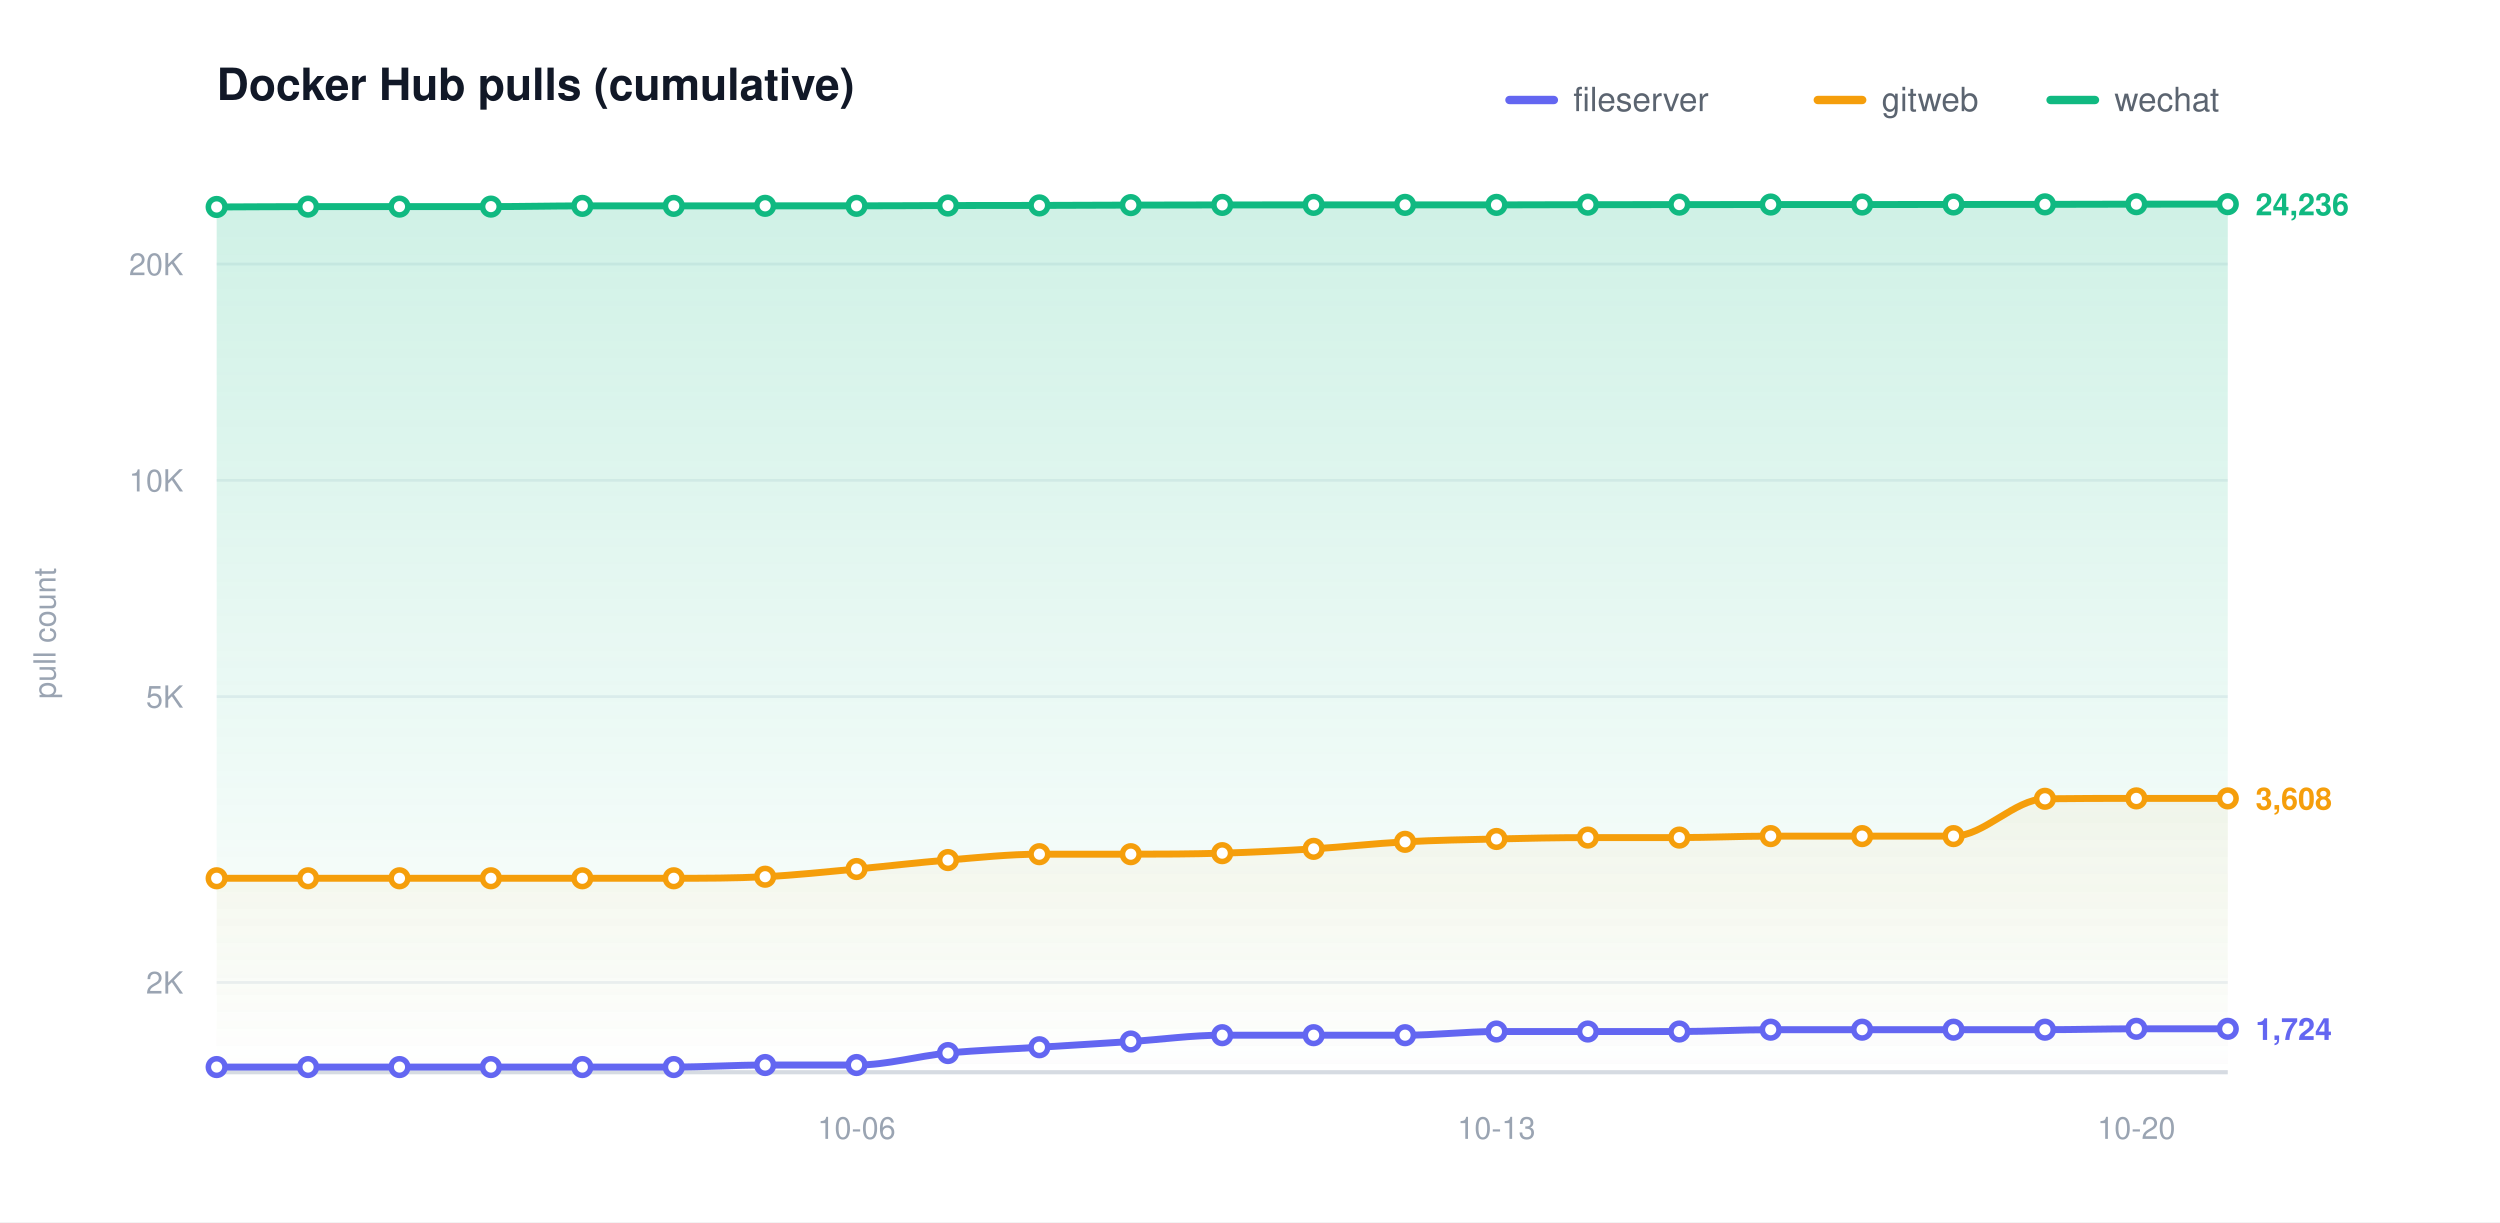
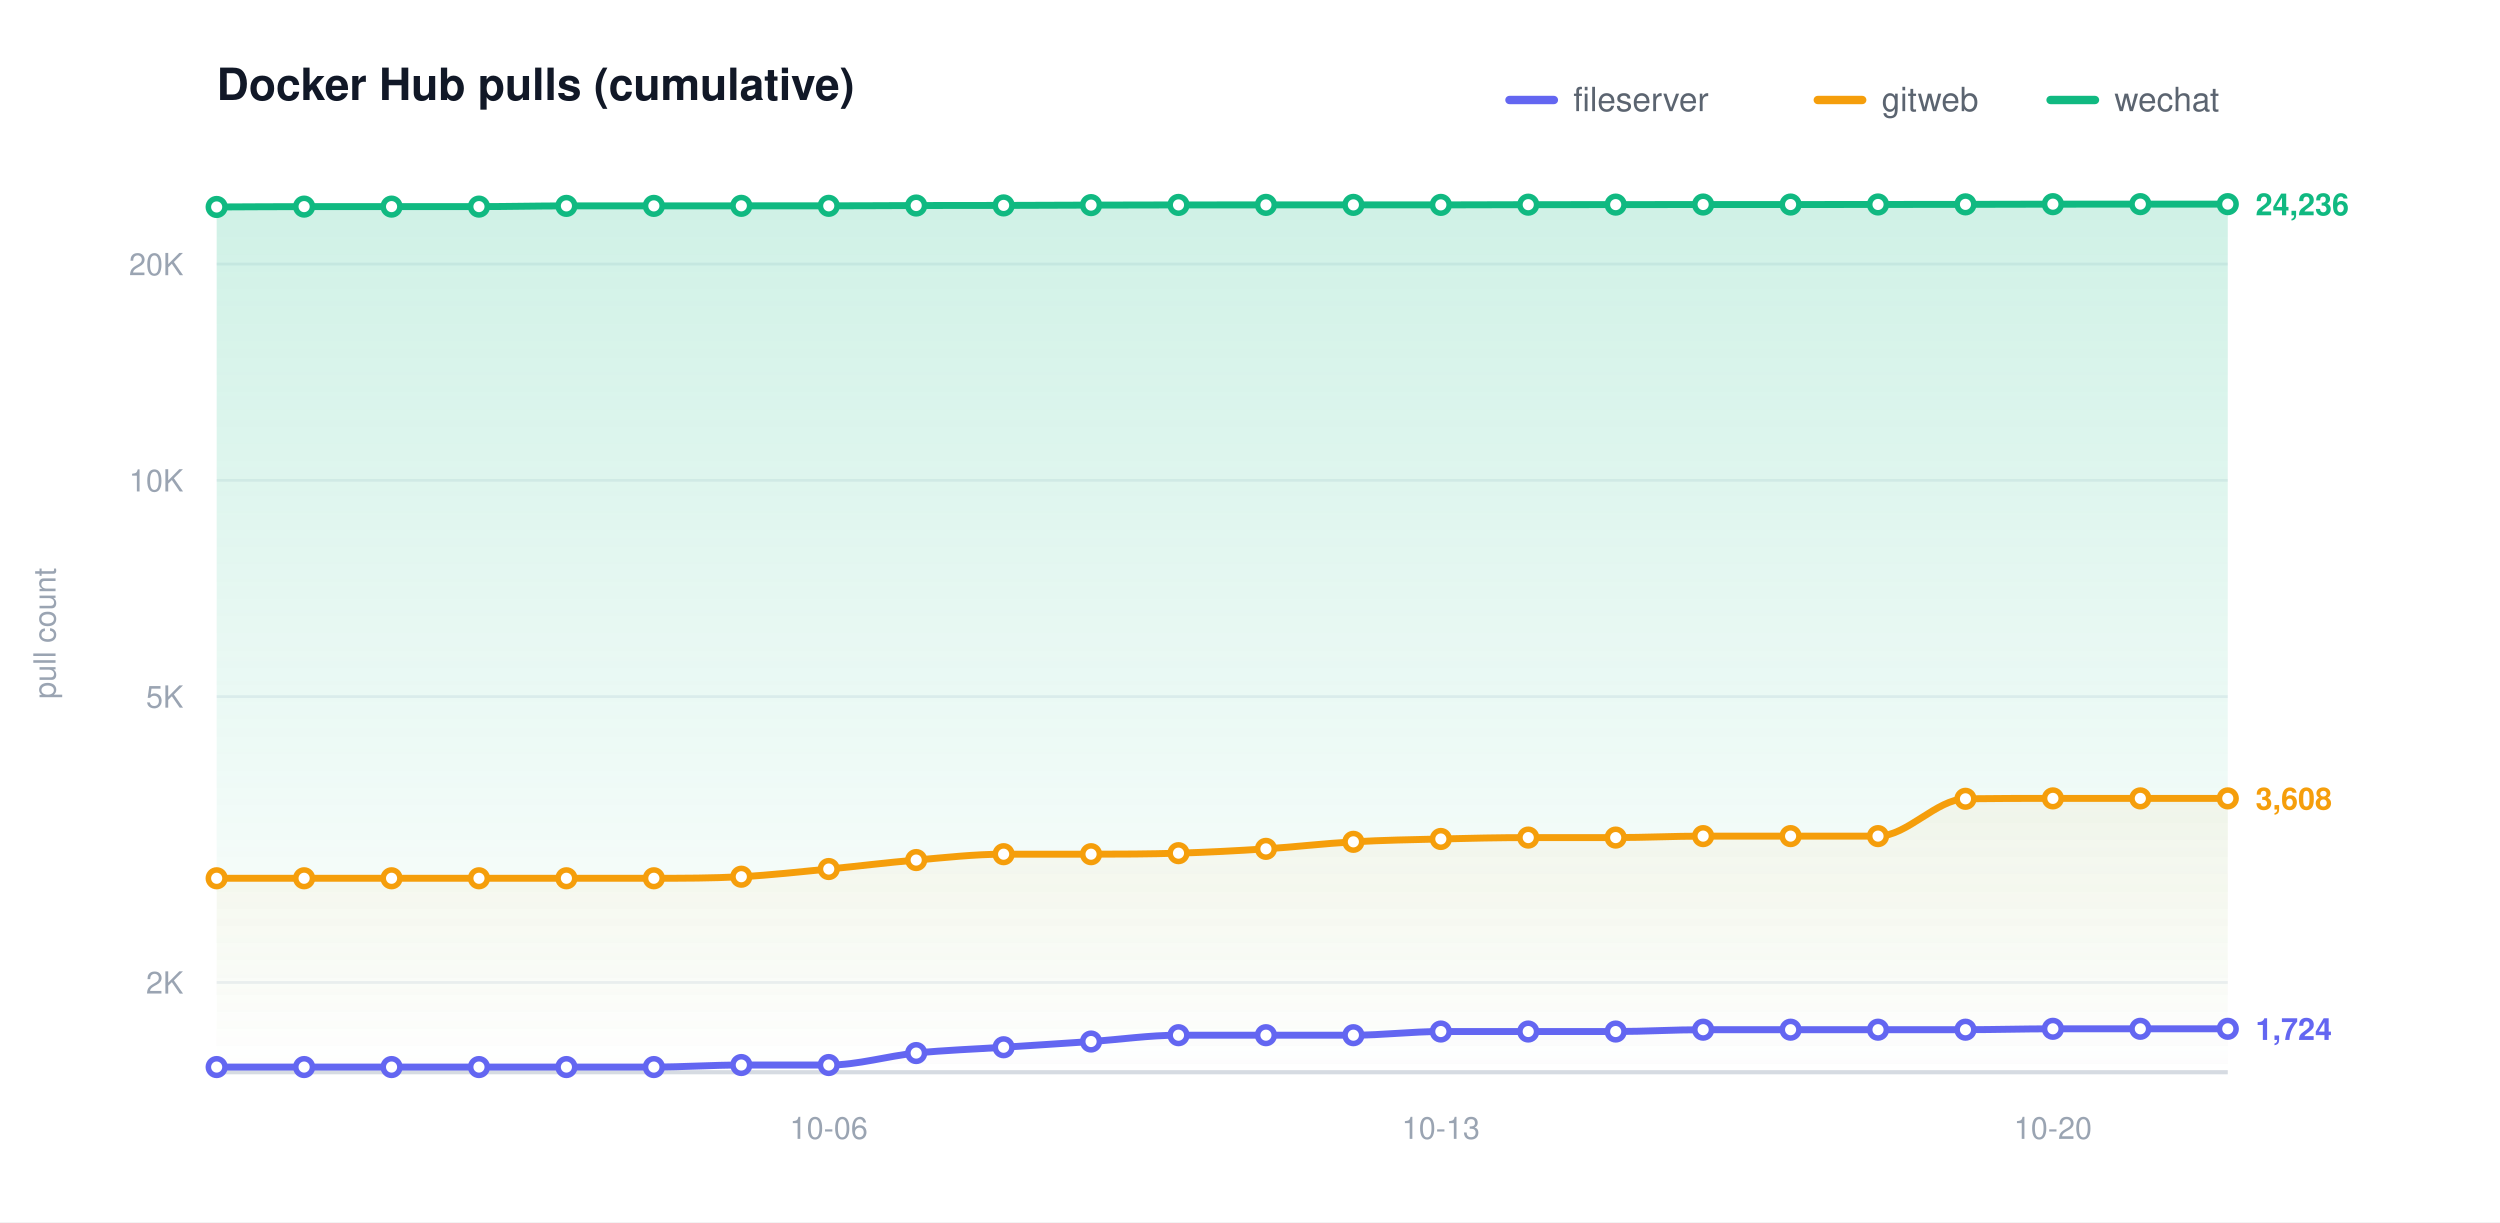
<svg xmlns="http://www.w3.org/2000/svg" width="900" height="440" viewBox="0 0 900 440" role="img" aria-label="Docker Hub pulls (cumulative)">
  <defs>
    <linearGradient id="grad0" gradientUnits="userSpaceOnUse" x1="0" y1="70.00" x2="0" y2="386.00">
      <stop offset="0" stop-color="#6366f1" stop-opacity="0.20" />
      <stop offset="1" stop-color="#6366f1" stop-opacity="0" />
    </linearGradient>
    <linearGradient id="grad1" gradientUnits="userSpaceOnUse" x1="0" y1="70.00" x2="0" y2="386.00">
      <stop offset="0" stop-color="#f59e0b" stop-opacity="0.20" />
      <stop offset="1" stop-color="#f59e0b" stop-opacity="0" />
    </linearGradient>
    <linearGradient id="grad2" gradientUnits="userSpaceOnUse" x1="0" y1="70.00" x2="0" y2="386.00">
      <stop offset="0" stop-color="#10b981" stop-opacity="0.20" />
      <stop offset="1" stop-color="#10b981" stop-opacity="0" />
    </linearGradient>
  </defs>
  <style>text{font-family:-apple-system,BlinkMacSystemFont,"Segoe UI",Helvetica,Arial,sans-serif}.t{font-size:16px;font-weight:600;fill:#111827}.y{font-size:11px;fill:#9aa4b2}.x{font-size:11px;fill:#9aa4b2}.l{font-size:12px;fill:#5b6470}.e{font-size:11px;font-weight:600}</style>
  <rect width="900" height="440" fill="#ffffff" />
  <text class="t" x="78.00" y="36">Docker Hub pulls (cumulative)</text>
  <text class="y" x="20" y="228.00" transform="rotate(-90 20 228.00)" text-anchor="middle">pull count</text>
  <line x1="78.00" y1="353.69" x2="802.00" y2="353.69" stroke="#eef1f5" stroke-width="1" />
  <text class="y" x="66.00" y="357.69" text-anchor="end">2K</text>
  <line x1="78.00" y1="250.77" x2="802.00" y2="250.77" stroke="#eef1f5" stroke-width="1" />
  <text class="y" x="66.00" y="254.77" text-anchor="end">5K</text>
  <line x1="78.00" y1="172.92" x2="802.00" y2="172.92" stroke="#eef1f5" stroke-width="1" />
  <text class="y" x="66.00" y="176.92" text-anchor="end">10K</text>
  <line x1="78.00" y1="95.06" x2="802.00" y2="95.06" stroke="#eef1f5" stroke-width="1" />
  <text class="y" x="66.00" y="99.06" text-anchor="end">20K</text>
  <line x1="78.00" y1="386.00" x2="802.00" y2="386.00" stroke="#d6dbe2" stroke-width="1.5" />
-   <text class="x" x="308.36" y="410.00" text-anchor="middle">10-06</text>
-   <text class="x" x="538.73" y="410.00" text-anchor="middle">10-13</text>
-   <text class="x" x="769.09" y="410.00" text-anchor="middle">10-20</text>
-   <path d="M 78.00 384.14 C 88.97 384.14 99.94 384.14 110.91 384.14 C 121.88 384.14 132.85 384.14 143.82 384.14 C 154.79 384.14 165.76 384.14 176.73 384.14 C 187.70 384.14 198.67 384.14 209.64 384.14 C 220.61 384.14 231.58 384.14 242.55 384.14 C 253.52 384.14 264.48 383.41 275.45 383.41 C 286.42 383.41 297.39 383.41 308.36 383.41 C 319.33 383.41 330.30 380.17 341.27 379.10 C 352.24 378.04 363.21 377.70 374.18 377.01 C 385.15 376.32 396.12 375.68 407.09 374.95 C 418.06 374.23 429.03 372.67 440.00 372.67 C 450.97 372.67 461.94 372.67 472.91 372.67 C 483.88 372.67 494.85 372.67 505.82 372.67 C 516.79 372.67 527.76 371.35 538.73 371.35 C 549.70 371.35 560.67 371.35 571.64 371.35 C 582.61 371.35 593.58 371.35 604.55 371.35 C 615.52 371.35 626.48 370.69 637.45 370.69 C 648.42 370.69 659.39 370.69 670.36 370.69 C 681.33 370.69 692.30 370.69 703.27 370.69 C 714.24 370.69 725.21 370.69 736.18 370.69 C 747.15 370.69 758.12 370.37 769.09 370.37 C 780.06 370.37 791.03 370.37 802.00 370.37 L 802.00 386.00 L 78.00 386.00 Z" fill="url(#grad0)" stroke="none" />
-   <path d="M 78.00 316.18 C 88.97 316.18 99.94 316.18 110.91 316.18 C 121.88 316.18 132.85 316.18 143.82 316.18 C 154.79 316.18 165.76 316.18 176.73 316.18 C 187.70 316.18 198.67 316.18 209.64 316.18 C 220.61 316.18 231.58 316.18 242.55 316.18 C 253.52 316.18 264.48 316.17 275.45 315.62 C 286.42 315.06 297.39 313.85 308.36 312.85 C 319.33 311.85 330.30 310.51 341.27 309.62 C 352.24 308.73 363.21 307.51 374.18 307.51 C 385.15 307.51 396.12 307.51 407.09 307.51 C 418.06 307.51 429.03 307.46 440.00 307.14 C 450.97 306.82 461.94 306.27 472.91 305.59 C 483.88 304.91 494.85 303.65 505.82 303.06 C 516.79 302.46 527.76 302.28 538.73 302.03 C 549.70 301.77 560.67 301.53 571.64 301.53 C 582.61 301.53 593.58 301.53 604.55 301.53 C 615.52 301.53 626.48 301.00 637.45 301.00 C 648.42 301.00 659.39 301.00 670.36 301.00 C 681.33 301.00 692.30 301.00 703.27 301.00 C 714.24 301.00 725.21 287.73 736.18 287.57 C 747.15 287.42 758.12 287.42 769.09 287.42 C 780.06 287.42 791.03 287.42 802.00 287.42 L 802.00 386.00 L 78.00 386.00 Z" fill="url(#grad1)" stroke="none" />
-   <path d="M 78.00 74.51 C 88.97 74.47 99.94 74.38 110.91 74.38 C 121.88 74.38 132.85 74.38 143.82 74.38 C 154.79 74.38 165.76 74.38 176.73 74.38 C 187.70 74.38 198.67 74.12 209.64 74.12 C 220.61 74.12 231.58 74.12 242.55 74.12 C 253.52 74.12 264.48 74.10 275.45 74.10 C 286.42 74.10 297.39 74.10 308.36 74.10 C 319.33 74.10 330.30 74.02 341.27 73.99 C 352.24 73.97 363.21 73.98 374.18 73.95 C 385.15 73.92 396.12 73.87 407.09 73.84 C 418.06 73.81 429.03 73.79 440.00 73.77 C 450.97 73.76 461.94 73.76 472.91 73.76 C 483.88 73.76 494.85 73.76 505.82 73.76 C 516.79 73.76 527.76 73.76 538.73 73.76 C 549.70 73.76 560.67 73.70 571.64 73.68 C 582.61 73.67 593.58 73.67 604.55 73.66 C 615.52 73.65 626.48 73.63 637.45 73.63 C 648.42 73.63 659.39 73.63 670.36 73.63 C 681.33 73.63 692.30 73.62 703.27 73.61 C 714.24 73.60 725.21 73.59 736.18 73.57 C 747.15 73.55 758.12 73.52 769.09 73.50 C 780.06 73.49 791.03 73.49 802.00 73.49 L 802.00 386.00 L 78.00 386.00 Z" fill="url(#grad2)" stroke="none" />
-   <path d="M 78.00 384.14 C 88.97 384.14 99.94 384.14 110.91 384.14 C 121.88 384.14 132.85 384.14 143.82 384.14 C 154.79 384.14 165.76 384.14 176.73 384.14 C 187.70 384.14 198.67 384.14 209.64 384.14 C 220.61 384.14 231.58 384.14 242.55 384.14 C 253.52 384.14 264.48 383.41 275.45 383.41 C 286.42 383.41 297.39 383.41 308.36 383.41 C 319.33 383.41 330.30 380.17 341.27 379.10 C 352.24 378.04 363.21 377.70 374.18 377.01 C 385.15 376.32 396.12 375.68 407.09 374.95 C 418.06 374.23 429.03 372.67 440.00 372.67 C 450.97 372.67 461.94 372.67 472.91 372.67 C 483.88 372.67 494.85 372.67 505.82 372.67 C 516.79 372.67 527.76 371.35 538.73 371.35 C 549.70 371.35 560.67 371.35 571.64 371.35 C 582.61 371.35 593.58 371.35 604.55 371.35 C 615.52 371.35 626.48 370.69 637.45 370.69 C 648.42 370.69 659.39 370.69 670.36 370.69 C 681.33 370.69 692.30 370.69 703.27 370.69 C 714.24 370.69 725.21 370.69 736.18 370.69 C 747.15 370.69 758.12 370.37 769.09 370.37 C 780.06 370.37 791.03 370.37 802.00 370.37" fill="none" stroke="#6366f1" stroke-width="2.5" stroke-linecap="round" stroke-linejoin="round" />
+   <text class="x" x="298.35" y="410.00" text-anchor="middle">10-06</text>
+   <text class="x" x="518.70" y="410.00" text-anchor="middle">10-13</text>
+   <text class="x" x="739.04" y="410.00" text-anchor="middle">10-20</text>
+   <path d="M 78.00 384.14 C 88.49 384.14 98.99 384.14 109.48 384.14 C 119.97 384.14 130.46 384.14 140.96 384.14 C 151.45 384.14 161.94 384.14 172.43 384.14 C 182.93 384.14 193.42 384.14 203.91 384.14 C 214.41 384.14 224.90 384.14 235.39 384.14 C 245.88 384.14 256.38 383.41 266.87 383.41 C 277.36 383.41 287.86 383.41 298.35 383.41 C 308.84 383.41 319.33 380.17 329.83 379.10 C 340.32 378.04 350.81 377.70 361.30 377.01 C 371.80 376.32 382.29 375.68 392.78 374.95 C 403.28 374.23 413.77 372.67 424.26 372.67 C 434.75 372.67 445.25 372.67 455.74 372.67 C 466.23 372.67 476.72 372.67 487.22 372.67 C 497.71 372.67 508.20 371.35 518.70 371.35 C 529.19 371.35 539.68 371.35 550.17 371.35 C 560.67 371.35 571.16 371.35 581.65 371.35 C 592.14 371.35 602.64 370.69 613.13 370.69 C 623.62 370.69 634.12 370.69 644.61 370.69 C 655.10 370.69 665.59 370.69 676.09 370.69 C 686.58 370.69 697.07 370.69 707.57 370.69 C 718.06 370.69 728.55 370.37 739.04 370.37 C 749.54 370.37 760.03 370.37 770.52 370.37 C 781.01 370.37 791.51 370.37 802.00 370.37 L 802.00 386.00 L 78.00 386.00 Z" fill="url(#grad0)" stroke="none" />
+   <path d="M 78.00 316.18 C 88.49 316.18 98.99 316.18 109.48 316.18 C 119.97 316.18 130.46 316.18 140.96 316.18 C 151.45 316.18 161.94 316.18 172.43 316.18 C 182.93 316.18 193.42 316.18 203.91 316.18 C 214.41 316.18 224.90 316.18 235.39 316.18 C 245.88 316.18 256.38 316.17 266.87 315.62 C 277.36 315.06 287.86 313.85 298.35 312.85 C 308.84 311.85 319.33 310.51 329.83 309.62 C 340.32 308.73 350.81 307.51 361.30 307.51 C 371.80 307.51 382.29 307.51 392.78 307.51 C 403.28 307.51 413.77 307.46 424.26 307.14 C 434.75 306.82 445.25 306.27 455.74 305.59 C 466.23 304.91 476.72 303.65 487.22 303.06 C 497.71 302.46 508.20 302.28 518.70 302.03 C 529.19 301.77 539.68 301.53 550.17 301.53 C 560.67 301.53 571.16 301.53 581.65 301.53 C 592.14 301.53 602.64 301.00 613.13 301.00 C 623.62 301.00 634.12 301.00 644.61 301.00 C 655.10 301.00 665.59 301.00 676.09 301.00 C 686.58 301.00 697.07 287.73 707.57 287.57 C 718.06 287.42 728.55 287.42 739.04 287.42 C 749.54 287.42 760.03 287.42 770.52 287.42 C 781.01 287.42 791.51 287.42 802.00 287.42 L 802.00 386.00 L 78.00 386.00 Z" fill="url(#grad1)" stroke="none" />
+   <path d="M 78.00 74.51 C 88.49 74.47 98.99 74.38 109.48 74.38 C 119.97 74.38 130.46 74.38 140.96 74.38 C 151.45 74.38 161.94 74.38 172.43 74.38 C 182.93 74.38 193.42 74.12 203.91 74.12 C 214.41 74.12 224.90 74.12 235.39 74.12 C 245.88 74.12 256.38 74.10 266.87 74.10 C 277.36 74.10 287.86 74.10 298.35 74.10 C 308.84 74.10 319.33 74.02 329.83 73.99 C 340.32 73.97 350.81 73.98 361.30 73.95 C 371.80 73.92 382.29 73.87 392.78 73.84 C 403.28 73.81 413.77 73.79 424.26 73.77 C 434.75 73.76 445.25 73.76 455.74 73.76 C 466.23 73.76 476.72 73.76 487.22 73.76 C 497.71 73.76 508.20 73.76 518.70 73.76 C 529.19 73.76 539.68 73.70 550.17 73.68 C 560.67 73.67 571.16 73.67 581.65 73.66 C 592.14 73.65 602.64 73.63 613.13 73.63 C 623.62 73.63 634.12 73.63 644.61 73.63 C 655.10 73.63 665.59 73.62 676.09 73.61 C 686.58 73.60 697.07 73.59 707.57 73.57 C 718.06 73.55 728.55 73.52 739.04 73.50 C 749.54 73.49 760.03 73.49 770.52 73.49 C 781.01 73.49 791.51 73.49 802.00 73.49 L 802.00 386.00 L 78.00 386.00 Z" fill="url(#grad2)" stroke="none" />
+   <path d="M 78.00 384.14 C 88.49 384.14 98.99 384.14 109.48 384.14 C 119.97 384.14 130.46 384.14 140.96 384.14 C 151.45 384.14 161.94 384.14 172.43 384.14 C 182.93 384.14 193.42 384.14 203.91 384.14 C 214.41 384.14 224.90 384.14 235.39 384.14 C 245.88 384.14 256.38 383.41 266.87 383.41 C 277.36 383.41 287.86 383.41 298.35 383.41 C 308.84 383.41 319.33 380.17 329.83 379.10 C 340.32 378.04 350.81 377.70 361.30 377.01 C 371.80 376.32 382.29 375.68 392.78 374.95 C 403.28 374.23 413.77 372.67 424.26 372.67 C 434.75 372.67 445.25 372.67 455.74 372.67 C 466.23 372.67 476.72 372.67 487.22 372.67 C 497.71 372.67 508.20 371.35 518.70 371.35 C 529.19 371.35 539.68 371.35 550.17 371.35 C 560.67 371.35 571.16 371.35 581.65 371.35 C 592.14 371.35 602.64 370.69 613.13 370.69 C 623.62 370.69 634.12 370.69 644.61 370.69 C 655.10 370.69 665.59 370.69 676.09 370.69 C 686.58 370.69 697.07 370.69 707.57 370.69 C 718.06 370.69 728.55 370.37 739.04 370.37 C 749.54 370.37 760.03 370.37 770.52 370.37 C 781.01 370.37 791.51 370.37 802.00 370.37" fill="none" stroke="#6366f1" stroke-width="2.5" stroke-linecap="round" stroke-linejoin="round" />
  <circle cx="78.00" cy="384.14" r="3" fill="#ffffff" stroke="#6366f1" stroke-width="2" />
-   <circle cx="110.91" cy="384.14" r="3" fill="#ffffff" stroke="#6366f1" stroke-width="2" />
-   <circle cx="143.82" cy="384.14" r="3" fill="#ffffff" stroke="#6366f1" stroke-width="2" />
-   <circle cx="176.73" cy="384.14" r="3" fill="#ffffff" stroke="#6366f1" stroke-width="2" />
-   <circle cx="209.64" cy="384.14" r="3" fill="#ffffff" stroke="#6366f1" stroke-width="2" />
-   <circle cx="242.55" cy="384.14" r="3" fill="#ffffff" stroke="#6366f1" stroke-width="2" />
-   <circle cx="275.45" cy="383.41" r="3" fill="#ffffff" stroke="#6366f1" stroke-width="2" />
-   <circle cx="308.36" cy="383.41" r="3" fill="#ffffff" stroke="#6366f1" stroke-width="2" />
-   <circle cx="341.27" cy="379.10" r="3" fill="#ffffff" stroke="#6366f1" stroke-width="2" />
-   <circle cx="374.18" cy="377.01" r="3" fill="#ffffff" stroke="#6366f1" stroke-width="2" />
-   <circle cx="407.09" cy="374.95" r="3" fill="#ffffff" stroke="#6366f1" stroke-width="2" />
-   <circle cx="440.00" cy="372.67" r="3" fill="#ffffff" stroke="#6366f1" stroke-width="2" />
-   <circle cx="472.91" cy="372.67" r="3" fill="#ffffff" stroke="#6366f1" stroke-width="2" />
-   <circle cx="505.82" cy="372.67" r="3" fill="#ffffff" stroke="#6366f1" stroke-width="2" />
-   <circle cx="538.73" cy="371.35" r="3" fill="#ffffff" stroke="#6366f1" stroke-width="2" />
-   <circle cx="571.64" cy="371.35" r="3" fill="#ffffff" stroke="#6366f1" stroke-width="2" />
-   <circle cx="604.55" cy="371.35" r="3" fill="#ffffff" stroke="#6366f1" stroke-width="2" />
-   <circle cx="637.45" cy="370.69" r="3" fill="#ffffff" stroke="#6366f1" stroke-width="2" />
-   <circle cx="670.36" cy="370.69" r="3" fill="#ffffff" stroke="#6366f1" stroke-width="2" />
-   <circle cx="703.27" cy="370.69" r="3" fill="#ffffff" stroke="#6366f1" stroke-width="2" />
-   <circle cx="736.18" cy="370.69" r="3" fill="#ffffff" stroke="#6366f1" stroke-width="2" />
-   <circle cx="769.09" cy="370.37" r="3" fill="#ffffff" stroke="#6366f1" stroke-width="2" />
+   <circle cx="109.48" cy="384.14" r="3" fill="#ffffff" stroke="#6366f1" stroke-width="2" />
+   <circle cx="140.96" cy="384.14" r="3" fill="#ffffff" stroke="#6366f1" stroke-width="2" />
+   <circle cx="172.43" cy="384.14" r="3" fill="#ffffff" stroke="#6366f1" stroke-width="2" />
+   <circle cx="203.91" cy="384.14" r="3" fill="#ffffff" stroke="#6366f1" stroke-width="2" />
+   <circle cx="235.39" cy="384.14" r="3" fill="#ffffff" stroke="#6366f1" stroke-width="2" />
+   <circle cx="266.87" cy="383.41" r="3" fill="#ffffff" stroke="#6366f1" stroke-width="2" />
+   <circle cx="298.35" cy="383.41" r="3" fill="#ffffff" stroke="#6366f1" stroke-width="2" />
+   <circle cx="329.83" cy="379.10" r="3" fill="#ffffff" stroke="#6366f1" stroke-width="2" />
+   <circle cx="361.30" cy="377.01" r="3" fill="#ffffff" stroke="#6366f1" stroke-width="2" />
+   <circle cx="392.78" cy="374.95" r="3" fill="#ffffff" stroke="#6366f1" stroke-width="2" />
+   <circle cx="424.26" cy="372.67" r="3" fill="#ffffff" stroke="#6366f1" stroke-width="2" />
+   <circle cx="455.74" cy="372.67" r="3" fill="#ffffff" stroke="#6366f1" stroke-width="2" />
+   <circle cx="487.22" cy="372.67" r="3" fill="#ffffff" stroke="#6366f1" stroke-width="2" />
+   <circle cx="518.70" cy="371.35" r="3" fill="#ffffff" stroke="#6366f1" stroke-width="2" />
+   <circle cx="550.17" cy="371.35" r="3" fill="#ffffff" stroke="#6366f1" stroke-width="2" />
+   <circle cx="581.65" cy="371.35" r="3" fill="#ffffff" stroke="#6366f1" stroke-width="2" />
+   <circle cx="613.13" cy="370.69" r="3" fill="#ffffff" stroke="#6366f1" stroke-width="2" />
+   <circle cx="644.61" cy="370.69" r="3" fill="#ffffff" stroke="#6366f1" stroke-width="2" />
+   <circle cx="676.09" cy="370.69" r="3" fill="#ffffff" stroke="#6366f1" stroke-width="2" />
+   <circle cx="707.57" cy="370.69" r="3" fill="#ffffff" stroke="#6366f1" stroke-width="2" />
+   <circle cx="739.04" cy="370.37" r="3" fill="#ffffff" stroke="#6366f1" stroke-width="2" />
+   <circle cx="770.52" cy="370.37" r="3" fill="#ffffff" stroke="#6366f1" stroke-width="2" />
  <circle cx="802.00" cy="370.37" r="3" fill="#ffffff" stroke="#6366f1" stroke-width="2" />
  <text class="e" x="812.00" y="374.37" fill="#6366f1">1,724</text>
-   <path d="M 78.00 316.18 C 88.97 316.18 99.94 316.18 110.91 316.18 C 121.88 316.18 132.85 316.18 143.82 316.18 C 154.79 316.18 165.76 316.18 176.73 316.18 C 187.70 316.18 198.67 316.18 209.64 316.18 C 220.61 316.18 231.58 316.18 242.55 316.18 C 253.52 316.18 264.48 316.17 275.45 315.62 C 286.42 315.06 297.39 313.85 308.36 312.85 C 319.33 311.85 330.30 310.51 341.27 309.62 C 352.24 308.73 363.21 307.51 374.18 307.51 C 385.15 307.51 396.12 307.51 407.09 307.51 C 418.06 307.51 429.03 307.46 440.00 307.14 C 450.97 306.82 461.94 306.27 472.91 305.59 C 483.88 304.91 494.85 303.65 505.82 303.06 C 516.79 302.46 527.76 302.28 538.73 302.03 C 549.70 301.77 560.67 301.53 571.64 301.53 C 582.61 301.53 593.58 301.53 604.55 301.53 C 615.52 301.53 626.48 301.00 637.45 301.00 C 648.42 301.00 659.39 301.00 670.36 301.00 C 681.33 301.00 692.30 301.00 703.27 301.00 C 714.24 301.00 725.21 287.73 736.18 287.57 C 747.15 287.42 758.12 287.42 769.09 287.42 C 780.06 287.42 791.03 287.42 802.00 287.42" fill="none" stroke="#f59e0b" stroke-width="2.5" stroke-linecap="round" stroke-linejoin="round" />
+   <path d="M 78.00 316.18 C 88.49 316.18 98.99 316.18 109.48 316.18 C 119.97 316.18 130.46 316.18 140.96 316.18 C 151.45 316.18 161.94 316.18 172.43 316.18 C 182.93 316.18 193.42 316.18 203.91 316.18 C 214.41 316.18 224.90 316.18 235.39 316.18 C 245.88 316.18 256.38 316.17 266.87 315.62 C 277.36 315.06 287.86 313.85 298.35 312.85 C 308.84 311.85 319.33 310.51 329.83 309.62 C 340.32 308.73 350.81 307.51 361.30 307.51 C 371.80 307.51 382.29 307.51 392.78 307.51 C 403.28 307.51 413.77 307.46 424.26 307.14 C 434.75 306.82 445.25 306.27 455.74 305.59 C 466.23 304.91 476.72 303.65 487.22 303.06 C 497.71 302.46 508.20 302.28 518.70 302.03 C 529.19 301.77 539.68 301.53 550.17 301.53 C 560.67 301.53 571.16 301.53 581.65 301.53 C 592.14 301.53 602.64 301.00 613.13 301.00 C 623.62 301.00 634.12 301.00 644.61 301.00 C 655.10 301.00 665.59 301.00 676.09 301.00 C 686.58 301.00 697.07 287.73 707.57 287.57 C 718.06 287.42 728.55 287.42 739.04 287.42 C 749.54 287.42 760.03 287.42 770.52 287.42 C 781.01 287.42 791.51 287.42 802.00 287.42" fill="none" stroke="#f59e0b" stroke-width="2.5" stroke-linecap="round" stroke-linejoin="round" />
  <circle cx="78.00" cy="316.18" r="3" fill="#ffffff" stroke="#f59e0b" stroke-width="2" />
-   <circle cx="110.91" cy="316.18" r="3" fill="#ffffff" stroke="#f59e0b" stroke-width="2" />
-   <circle cx="143.82" cy="316.18" r="3" fill="#ffffff" stroke="#f59e0b" stroke-width="2" />
-   <circle cx="176.73" cy="316.18" r="3" fill="#ffffff" stroke="#f59e0b" stroke-width="2" />
-   <circle cx="209.64" cy="316.18" r="3" fill="#ffffff" stroke="#f59e0b" stroke-width="2" />
-   <circle cx="242.55" cy="316.18" r="3" fill="#ffffff" stroke="#f59e0b" stroke-width="2" />
-   <circle cx="275.45" cy="315.62" r="3" fill="#ffffff" stroke="#f59e0b" stroke-width="2" />
-   <circle cx="308.36" cy="312.85" r="3" fill="#ffffff" stroke="#f59e0b" stroke-width="2" />
-   <circle cx="341.27" cy="309.62" r="3" fill="#ffffff" stroke="#f59e0b" stroke-width="2" />
-   <circle cx="374.18" cy="307.51" r="3" fill="#ffffff" stroke="#f59e0b" stroke-width="2" />
-   <circle cx="407.09" cy="307.51" r="3" fill="#ffffff" stroke="#f59e0b" stroke-width="2" />
-   <circle cx="440.00" cy="307.14" r="3" fill="#ffffff" stroke="#f59e0b" stroke-width="2" />
-   <circle cx="472.91" cy="305.59" r="3" fill="#ffffff" stroke="#f59e0b" stroke-width="2" />
-   <circle cx="505.82" cy="303.06" r="3" fill="#ffffff" stroke="#f59e0b" stroke-width="2" />
-   <circle cx="538.73" cy="302.03" r="3" fill="#ffffff" stroke="#f59e0b" stroke-width="2" />
-   <circle cx="571.64" cy="301.53" r="3" fill="#ffffff" stroke="#f59e0b" stroke-width="2" />
-   <circle cx="604.55" cy="301.53" r="3" fill="#ffffff" stroke="#f59e0b" stroke-width="2" />
-   <circle cx="637.45" cy="301.00" r="3" fill="#ffffff" stroke="#f59e0b" stroke-width="2" />
-   <circle cx="670.36" cy="301.00" r="3" fill="#ffffff" stroke="#f59e0b" stroke-width="2" />
-   <circle cx="703.27" cy="301.00" r="3" fill="#ffffff" stroke="#f59e0b" stroke-width="2" />
-   <circle cx="736.18" cy="287.57" r="3" fill="#ffffff" stroke="#f59e0b" stroke-width="2" />
-   <circle cx="769.09" cy="287.42" r="3" fill="#ffffff" stroke="#f59e0b" stroke-width="2" />
+   <circle cx="109.48" cy="316.18" r="3" fill="#ffffff" stroke="#f59e0b" stroke-width="2" />
+   <circle cx="140.96" cy="316.18" r="3" fill="#ffffff" stroke="#f59e0b" stroke-width="2" />
+   <circle cx="172.43" cy="316.18" r="3" fill="#ffffff" stroke="#f59e0b" stroke-width="2" />
+   <circle cx="203.91" cy="316.18" r="3" fill="#ffffff" stroke="#f59e0b" stroke-width="2" />
+   <circle cx="235.39" cy="316.18" r="3" fill="#ffffff" stroke="#f59e0b" stroke-width="2" />
+   <circle cx="266.87" cy="315.62" r="3" fill="#ffffff" stroke="#f59e0b" stroke-width="2" />
+   <circle cx="298.35" cy="312.85" r="3" fill="#ffffff" stroke="#f59e0b" stroke-width="2" />
+   <circle cx="329.83" cy="309.62" r="3" fill="#ffffff" stroke="#f59e0b" stroke-width="2" />
+   <circle cx="361.30" cy="307.51" r="3" fill="#ffffff" stroke="#f59e0b" stroke-width="2" />
+   <circle cx="392.78" cy="307.51" r="3" fill="#ffffff" stroke="#f59e0b" stroke-width="2" />
+   <circle cx="424.26" cy="307.14" r="3" fill="#ffffff" stroke="#f59e0b" stroke-width="2" />
+   <circle cx="455.74" cy="305.59" r="3" fill="#ffffff" stroke="#f59e0b" stroke-width="2" />
+   <circle cx="487.22" cy="303.06" r="3" fill="#ffffff" stroke="#f59e0b" stroke-width="2" />
+   <circle cx="518.70" cy="302.03" r="3" fill="#ffffff" stroke="#f59e0b" stroke-width="2" />
+   <circle cx="550.17" cy="301.53" r="3" fill="#ffffff" stroke="#f59e0b" stroke-width="2" />
+   <circle cx="581.65" cy="301.53" r="3" fill="#ffffff" stroke="#f59e0b" stroke-width="2" />
+   <circle cx="613.13" cy="301.00" r="3" fill="#ffffff" stroke="#f59e0b" stroke-width="2" />
+   <circle cx="644.61" cy="301.00" r="3" fill="#ffffff" stroke="#f59e0b" stroke-width="2" />
+   <circle cx="676.09" cy="301.00" r="3" fill="#ffffff" stroke="#f59e0b" stroke-width="2" />
+   <circle cx="707.57" cy="287.57" r="3" fill="#ffffff" stroke="#f59e0b" stroke-width="2" />
+   <circle cx="739.04" cy="287.42" r="3" fill="#ffffff" stroke="#f59e0b" stroke-width="2" />
+   <circle cx="770.52" cy="287.42" r="3" fill="#ffffff" stroke="#f59e0b" stroke-width="2" />
  <circle cx="802.00" cy="287.42" r="3" fill="#ffffff" stroke="#f59e0b" stroke-width="2" />
  <text class="e" x="812.00" y="291.42" fill="#f59e0b">3,608</text>
-   <path d="M 78.00 74.51 C 88.97 74.47 99.94 74.38 110.91 74.38 C 121.88 74.38 132.85 74.38 143.82 74.38 C 154.79 74.38 165.76 74.38 176.73 74.38 C 187.70 74.38 198.67 74.12 209.64 74.12 C 220.61 74.12 231.58 74.12 242.55 74.12 C 253.52 74.12 264.48 74.10 275.45 74.10 C 286.42 74.10 297.39 74.10 308.36 74.10 C 319.33 74.10 330.30 74.02 341.27 73.99 C 352.24 73.97 363.21 73.98 374.18 73.95 C 385.15 73.92 396.12 73.87 407.09 73.84 C 418.06 73.81 429.03 73.79 440.00 73.77 C 450.97 73.76 461.94 73.76 472.91 73.76 C 483.88 73.76 494.85 73.76 505.82 73.76 C 516.79 73.76 527.76 73.76 538.73 73.76 C 549.70 73.76 560.67 73.70 571.64 73.68 C 582.61 73.67 593.58 73.67 604.55 73.66 C 615.52 73.65 626.48 73.63 637.45 73.63 C 648.42 73.63 659.39 73.63 670.36 73.63 C 681.33 73.63 692.30 73.62 703.27 73.61 C 714.24 73.60 725.21 73.59 736.18 73.57 C 747.15 73.55 758.12 73.52 769.09 73.50 C 780.06 73.49 791.03 73.49 802.00 73.49" fill="none" stroke="#10b981" stroke-width="2.5" stroke-linecap="round" stroke-linejoin="round" />
+   <path d="M 78.00 74.51 C 88.49 74.47 98.99 74.38 109.48 74.38 C 119.97 74.38 130.46 74.38 140.96 74.38 C 151.45 74.38 161.94 74.38 172.43 74.38 C 182.93 74.38 193.42 74.12 203.91 74.12 C 214.41 74.12 224.90 74.12 235.39 74.12 C 245.88 74.12 256.38 74.10 266.87 74.10 C 277.36 74.10 287.86 74.10 298.35 74.10 C 308.84 74.10 319.33 74.02 329.83 73.99 C 340.32 73.97 350.81 73.98 361.30 73.95 C 371.80 73.92 382.29 73.87 392.78 73.84 C 403.28 73.81 413.77 73.79 424.26 73.77 C 434.75 73.76 445.25 73.76 455.74 73.76 C 466.23 73.76 476.72 73.76 487.22 73.76 C 497.71 73.76 508.20 73.76 518.70 73.76 C 529.19 73.76 539.68 73.70 550.17 73.68 C 560.67 73.67 571.16 73.67 581.65 73.66 C 592.14 73.65 602.64 73.63 613.13 73.63 C 623.62 73.63 634.12 73.63 644.61 73.63 C 655.10 73.63 665.59 73.62 676.09 73.61 C 686.58 73.60 697.07 73.59 707.57 73.57 C 718.06 73.55 728.55 73.52 739.04 73.50 C 749.54 73.49 760.03 73.49 770.52 73.49 C 781.01 73.49 791.51 73.49 802.00 73.49" fill="none" stroke="#10b981" stroke-width="2.5" stroke-linecap="round" stroke-linejoin="round" />
  <circle cx="78.00" cy="74.51" r="3" fill="#ffffff" stroke="#10b981" stroke-width="2" />
-   <circle cx="110.91" cy="74.38" r="3" fill="#ffffff" stroke="#10b981" stroke-width="2" />
-   <circle cx="143.82" cy="74.38" r="3" fill="#ffffff" stroke="#10b981" stroke-width="2" />
-   <circle cx="176.73" cy="74.38" r="3" fill="#ffffff" stroke="#10b981" stroke-width="2" />
-   <circle cx="209.64" cy="74.12" r="3" fill="#ffffff" stroke="#10b981" stroke-width="2" />
-   <circle cx="242.55" cy="74.12" r="3" fill="#ffffff" stroke="#10b981" stroke-width="2" />
-   <circle cx="275.45" cy="74.10" r="3" fill="#ffffff" stroke="#10b981" stroke-width="2" />
-   <circle cx="308.36" cy="74.10" r="3" fill="#ffffff" stroke="#10b981" stroke-width="2" />
-   <circle cx="341.27" cy="73.99" r="3" fill="#ffffff" stroke="#10b981" stroke-width="2" />
-   <circle cx="374.18" cy="73.95" r="3" fill="#ffffff" stroke="#10b981" stroke-width="2" />
-   <circle cx="407.09" cy="73.84" r="3" fill="#ffffff" stroke="#10b981" stroke-width="2" />
-   <circle cx="440.00" cy="73.77" r="3" fill="#ffffff" stroke="#10b981" stroke-width="2" />
-   <circle cx="472.91" cy="73.76" r="3" fill="#ffffff" stroke="#10b981" stroke-width="2" />
-   <circle cx="505.82" cy="73.76" r="3" fill="#ffffff" stroke="#10b981" stroke-width="2" />
-   <circle cx="538.73" cy="73.76" r="3" fill="#ffffff" stroke="#10b981" stroke-width="2" />
-   <circle cx="571.64" cy="73.68" r="3" fill="#ffffff" stroke="#10b981" stroke-width="2" />
-   <circle cx="604.55" cy="73.66" r="3" fill="#ffffff" stroke="#10b981" stroke-width="2" />
-   <circle cx="637.45" cy="73.63" r="3" fill="#ffffff" stroke="#10b981" stroke-width="2" />
-   <circle cx="670.36" cy="73.63" r="3" fill="#ffffff" stroke="#10b981" stroke-width="2" />
-   <circle cx="703.27" cy="73.61" r="3" fill="#ffffff" stroke="#10b981" stroke-width="2" />
-   <circle cx="736.18" cy="73.57" r="3" fill="#ffffff" stroke="#10b981" stroke-width="2" />
-   <circle cx="769.09" cy="73.50" r="3" fill="#ffffff" stroke="#10b981" stroke-width="2" />
+   <circle cx="109.48" cy="74.38" r="3" fill="#ffffff" stroke="#10b981" stroke-width="2" />
+   <circle cx="140.96" cy="74.38" r="3" fill="#ffffff" stroke="#10b981" stroke-width="2" />
+   <circle cx="172.43" cy="74.38" r="3" fill="#ffffff" stroke="#10b981" stroke-width="2" />
+   <circle cx="203.91" cy="74.12" r="3" fill="#ffffff" stroke="#10b981" stroke-width="2" />
+   <circle cx="235.39" cy="74.12" r="3" fill="#ffffff" stroke="#10b981" stroke-width="2" />
+   <circle cx="266.87" cy="74.10" r="3" fill="#ffffff" stroke="#10b981" stroke-width="2" />
+   <circle cx="298.35" cy="74.10" r="3" fill="#ffffff" stroke="#10b981" stroke-width="2" />
+   <circle cx="329.83" cy="73.99" r="3" fill="#ffffff" stroke="#10b981" stroke-width="2" />
+   <circle cx="361.30" cy="73.95" r="3" fill="#ffffff" stroke="#10b981" stroke-width="2" />
+   <circle cx="392.78" cy="73.84" r="3" fill="#ffffff" stroke="#10b981" stroke-width="2" />
+   <circle cx="424.26" cy="73.77" r="3" fill="#ffffff" stroke="#10b981" stroke-width="2" />
+   <circle cx="455.74" cy="73.76" r="3" fill="#ffffff" stroke="#10b981" stroke-width="2" />
+   <circle cx="487.22" cy="73.76" r="3" fill="#ffffff" stroke="#10b981" stroke-width="2" />
+   <circle cx="518.70" cy="73.76" r="3" fill="#ffffff" stroke="#10b981" stroke-width="2" />
+   <circle cx="550.17" cy="73.68" r="3" fill="#ffffff" stroke="#10b981" stroke-width="2" />
+   <circle cx="581.65" cy="73.66" r="3" fill="#ffffff" stroke="#10b981" stroke-width="2" />
+   <circle cx="613.13" cy="73.63" r="3" fill="#ffffff" stroke="#10b981" stroke-width="2" />
+   <circle cx="644.61" cy="73.63" r="3" fill="#ffffff" stroke="#10b981" stroke-width="2" />
+   <circle cx="676.09" cy="73.61" r="3" fill="#ffffff" stroke="#10b981" stroke-width="2" />
+   <circle cx="707.57" cy="73.57" r="3" fill="#ffffff" stroke="#10b981" stroke-width="2" />
+   <circle cx="739.04" cy="73.50" r="3" fill="#ffffff" stroke="#10b981" stroke-width="2" />
+   <circle cx="770.52" cy="73.49" r="3" fill="#ffffff" stroke="#10b981" stroke-width="2" />
  <circle cx="802.00" cy="73.49" r="3" fill="#ffffff" stroke="#10b981" stroke-width="2" />
  <text class="e" x="812.00" y="77.49" fill="#10b981">24,236</text>
  <line x1="543.40" y1="36.00" x2="559.40" y2="36.00" stroke="#6366f1" stroke-width="3" stroke-linecap="round" />
  <text class="l" x="566.40" y="40.00">fileserver</text>
  <line x1="654.40" y1="36.00" x2="670.40" y2="36.00" stroke="#f59e0b" stroke-width="3" stroke-linecap="round" />
  <text class="l" x="677.40" y="40.00">gitweb</text>
  <line x1="738.20" y1="36.00" x2="754.20" y2="36.00" stroke="#10b981" stroke-width="3" stroke-linecap="round" />
  <text class="l" x="761.20" y="40.00">wechat</text>
</svg>
